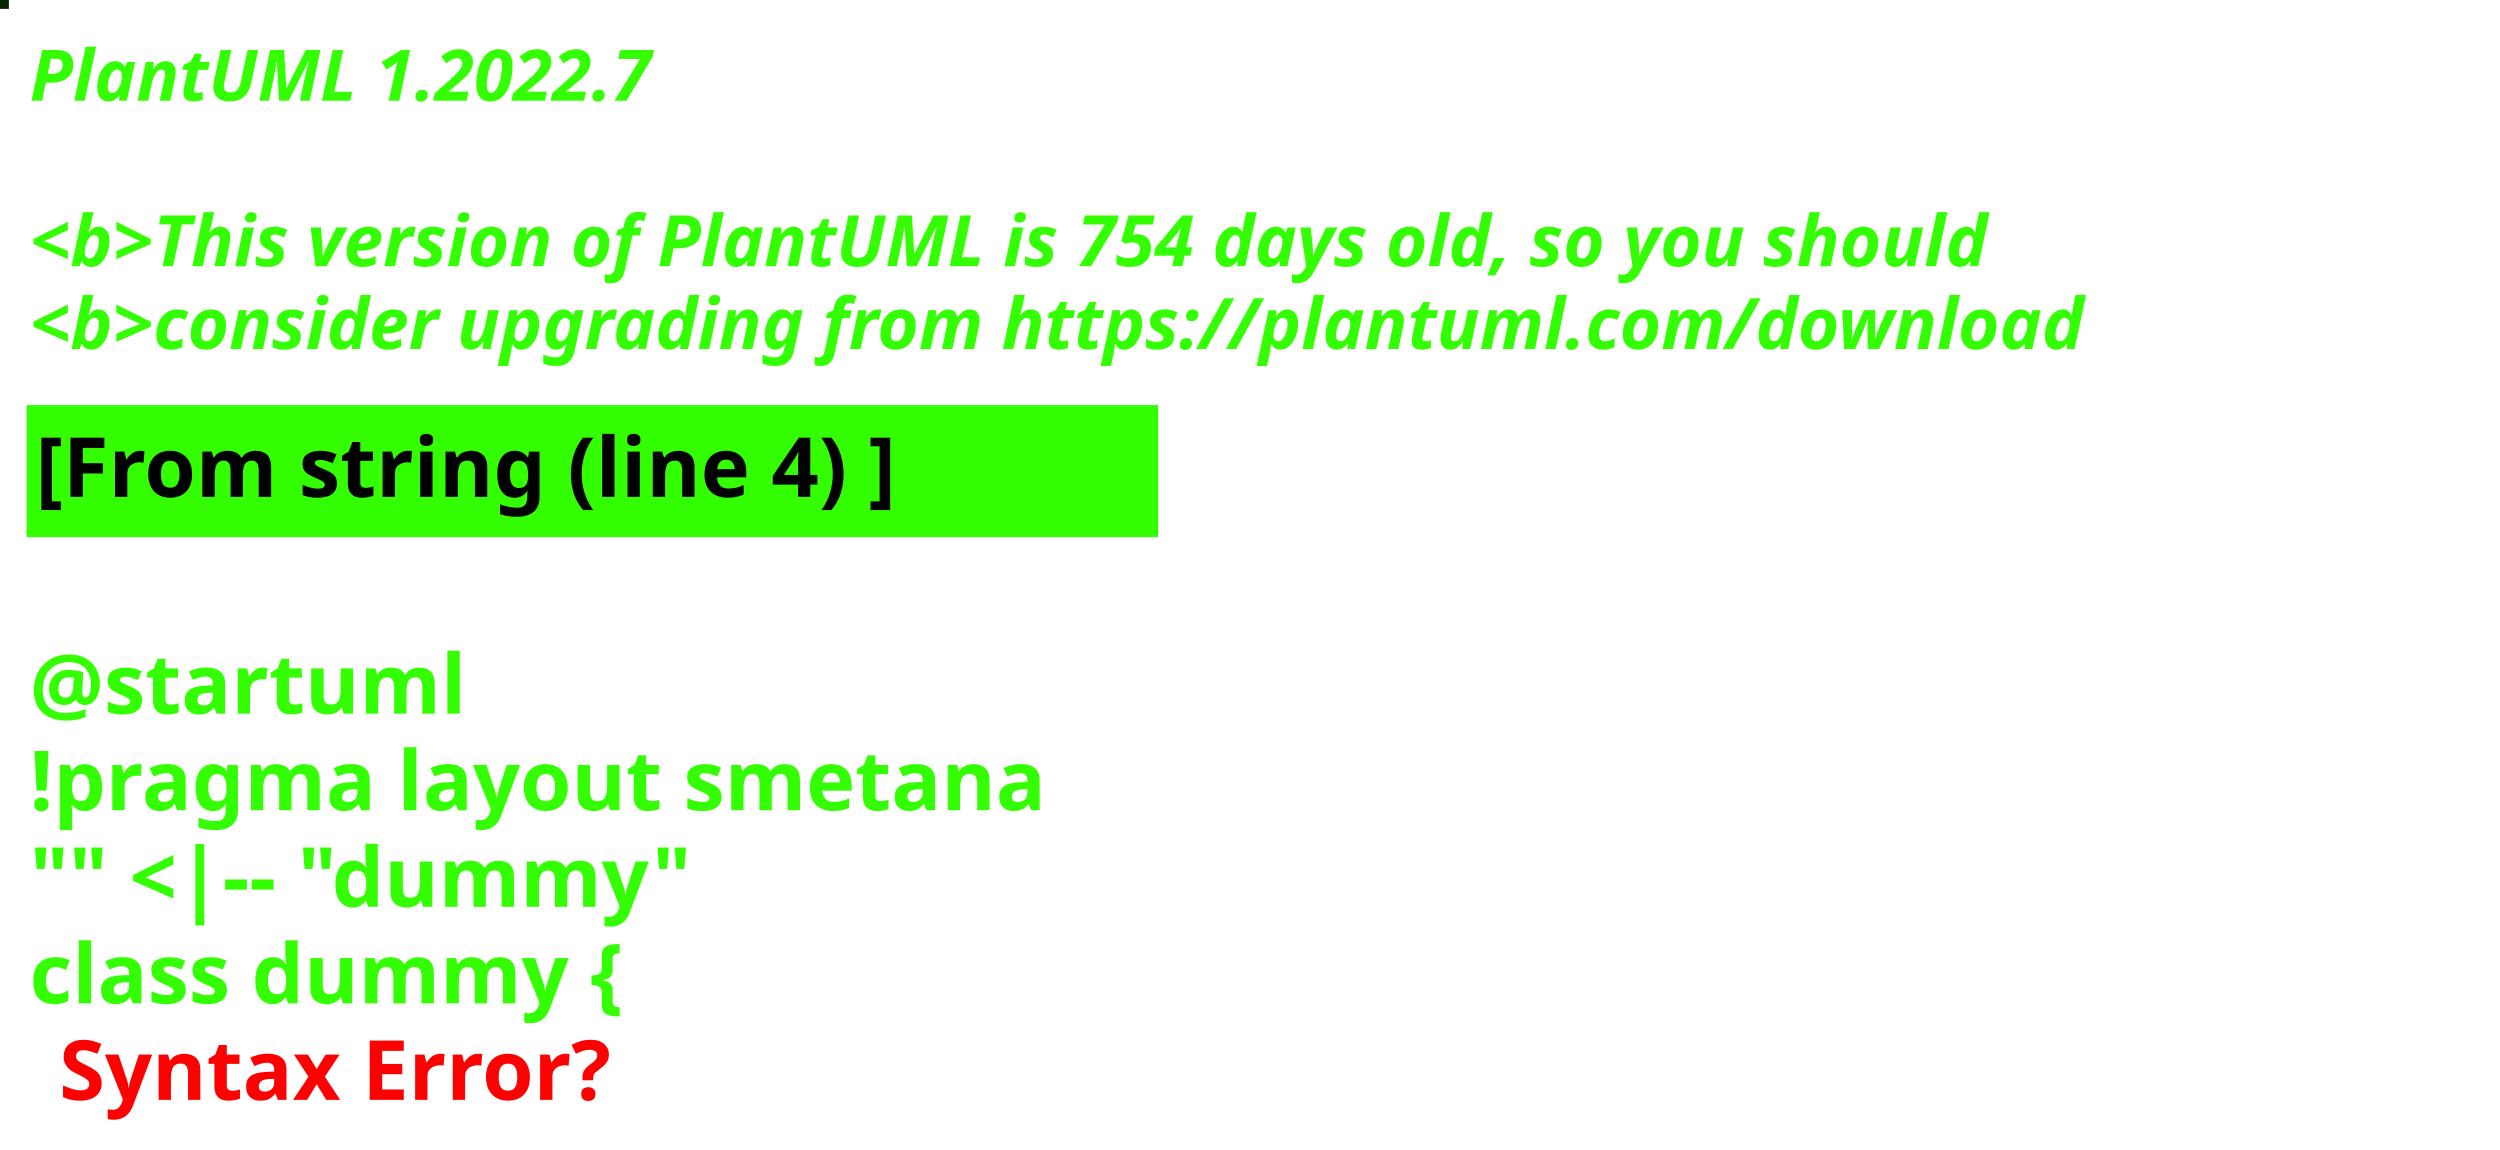
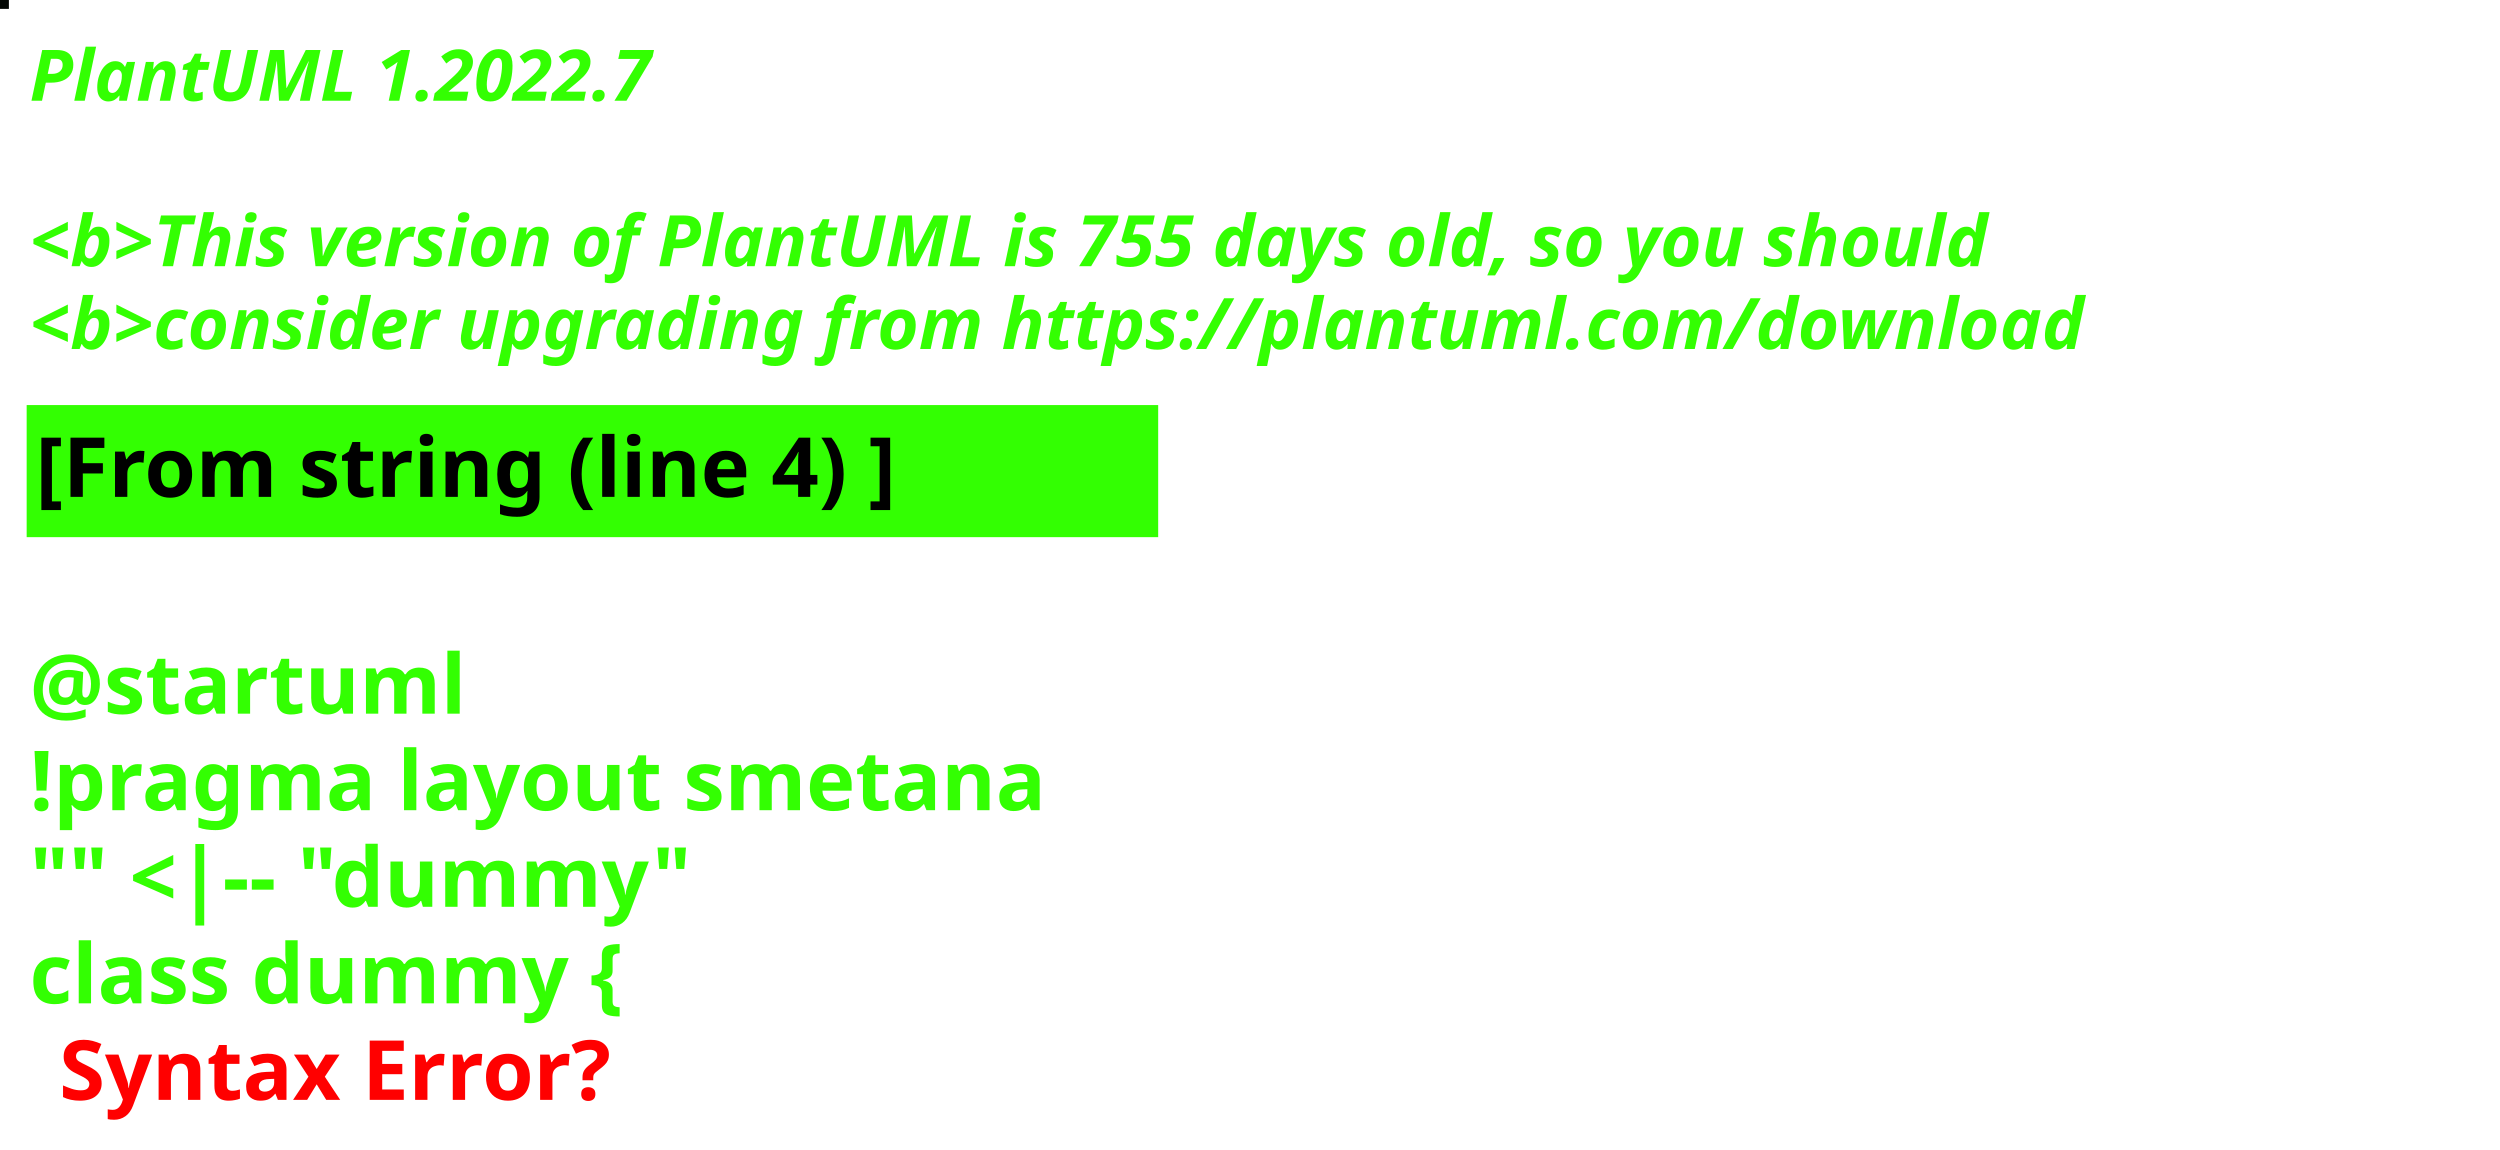
<svg xmlns="http://www.w3.org/2000/svg" contentStyleType="text/css" height="194px" preserveAspectRatio="none" style="width:422px;height:194px;background:#000000;" version="1.1" viewBox="0 0 422 194" width="422px" zoomAndPan="magnify">
  <defs />
  <g>
-     <rect fill="#062402" height="1" style="stroke:#062402;stroke-width:1.0;" width="1" x="0" y="0" />
+     <rect fill="#030704" height="1" style="stroke:#030704;stroke-width:1.0;" width="1" x="0" y="0" />
    <text fill="#33FF02" font-family="sans-serif" font-size="12" font-style="italic" font-weight="bold" lengthAdjust="spacing" textLength="127" x="5" y="17">PlantUML 1.2022.7</text>
    <text fill="#33FF02" font-family="sans-serif" font-size="12" font-style="italic" font-weight="bold" lengthAdjust="spacing" textLength="4" x="5" y="30.969"> </text>
-     <text fill="#33FF02" font-family="sans-serif" font-size="12" font-style="italic" font-weight="bold" lengthAdjust="spacing" textLength="399" x="5" y="44.938">&lt;b&gt;This version of PlantUML is 754 days old, so you should</text>
+     <text fill="#33FF02" font-family="sans-serif" font-size="12" font-style="italic" font-weight="bold" lengthAdjust="spacing" textLength="399" x="5" y="44.938">&lt;b&gt;This version of PlantUML is 755 days old, so you should</text>
    <text fill="#33FF02" font-family="sans-serif" font-size="12" font-style="italic" font-weight="bold" lengthAdjust="spacing" textLength="408" x="5" y="58.906">&lt;b&gt;consider upgrading from https://plantuml.com/download</text>
    <rect fill="#33FF02" height="21.297" style="stroke:#33FF02;stroke-width:1.0;" width="190" x="5" y="68.875" />
    <text fill="#000000" font-family="sans-serif" font-size="14" font-weight="bold" lengthAdjust="spacing" textLength="168" x="6" y="83.875">[From string (line 4) ]</text>
    <text fill="#33FF02" font-family="sans-serif" font-size="14" font-weight="bold" lengthAdjust="spacing" textLength="5" x="5" y="104.172"> </text>
    <text fill="#33FF02" font-family="sans-serif" font-size="14" font-weight="bold" lengthAdjust="spacing" textLength="79" x="5" y="120.469">@startuml</text>
    <text fill="#33FF02" font-family="sans-serif" font-size="14" font-weight="bold" lengthAdjust="spacing" textLength="190" x="5" y="136.766">!pragma layout smetana</text>
    <text fill="#33FF02" font-family="sans-serif" font-size="14" font-weight="bold" lengthAdjust="spacing" textLength="124" x="5" y="153.062">"" &lt;|-- "dummy"</text>
    <text fill="#33FF02" font-family="sans-serif" font-size="14" font-weight="bold" lengthAdjust="spacing" text-decoration="wavy underline" textLength="117" x="5" y="169.359">class dummy {</text>
    <text fill="#FF0000" font-family="sans-serif" font-size="14" font-weight="bold" lengthAdjust="spacing" textLength="106" x="10" y="185.656">Syntax Error?</text>
  </g>
</svg>
